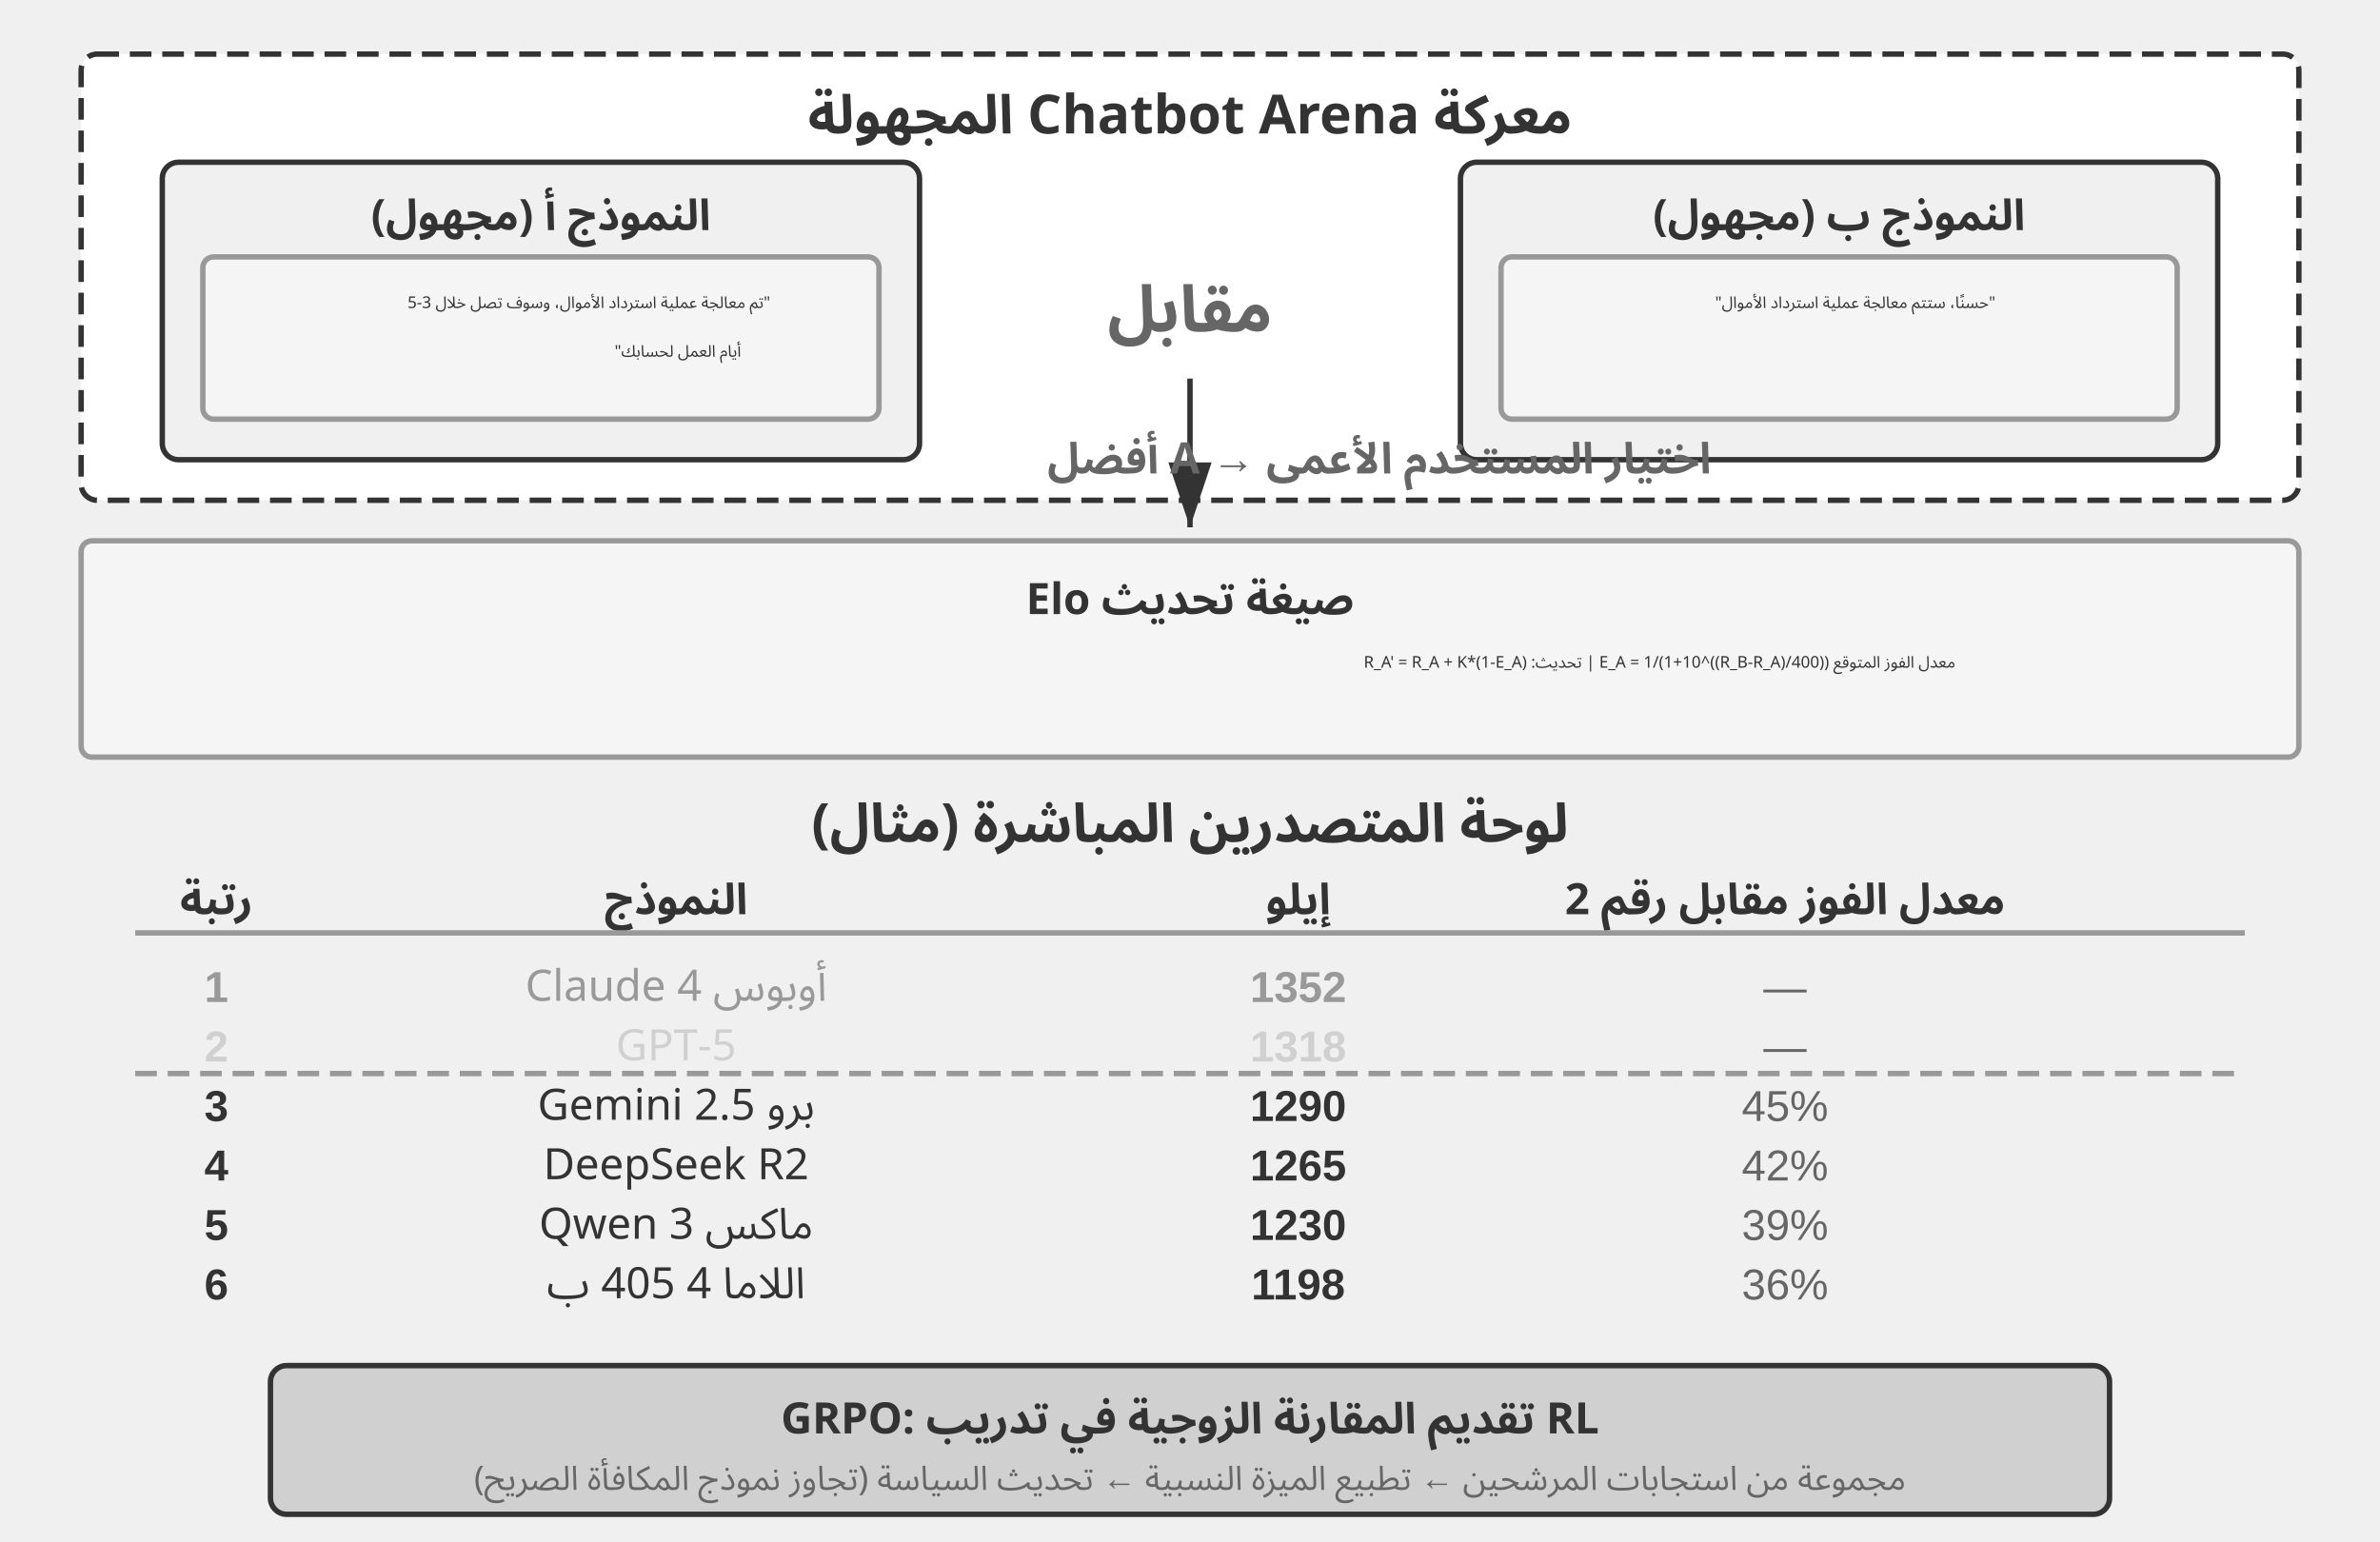
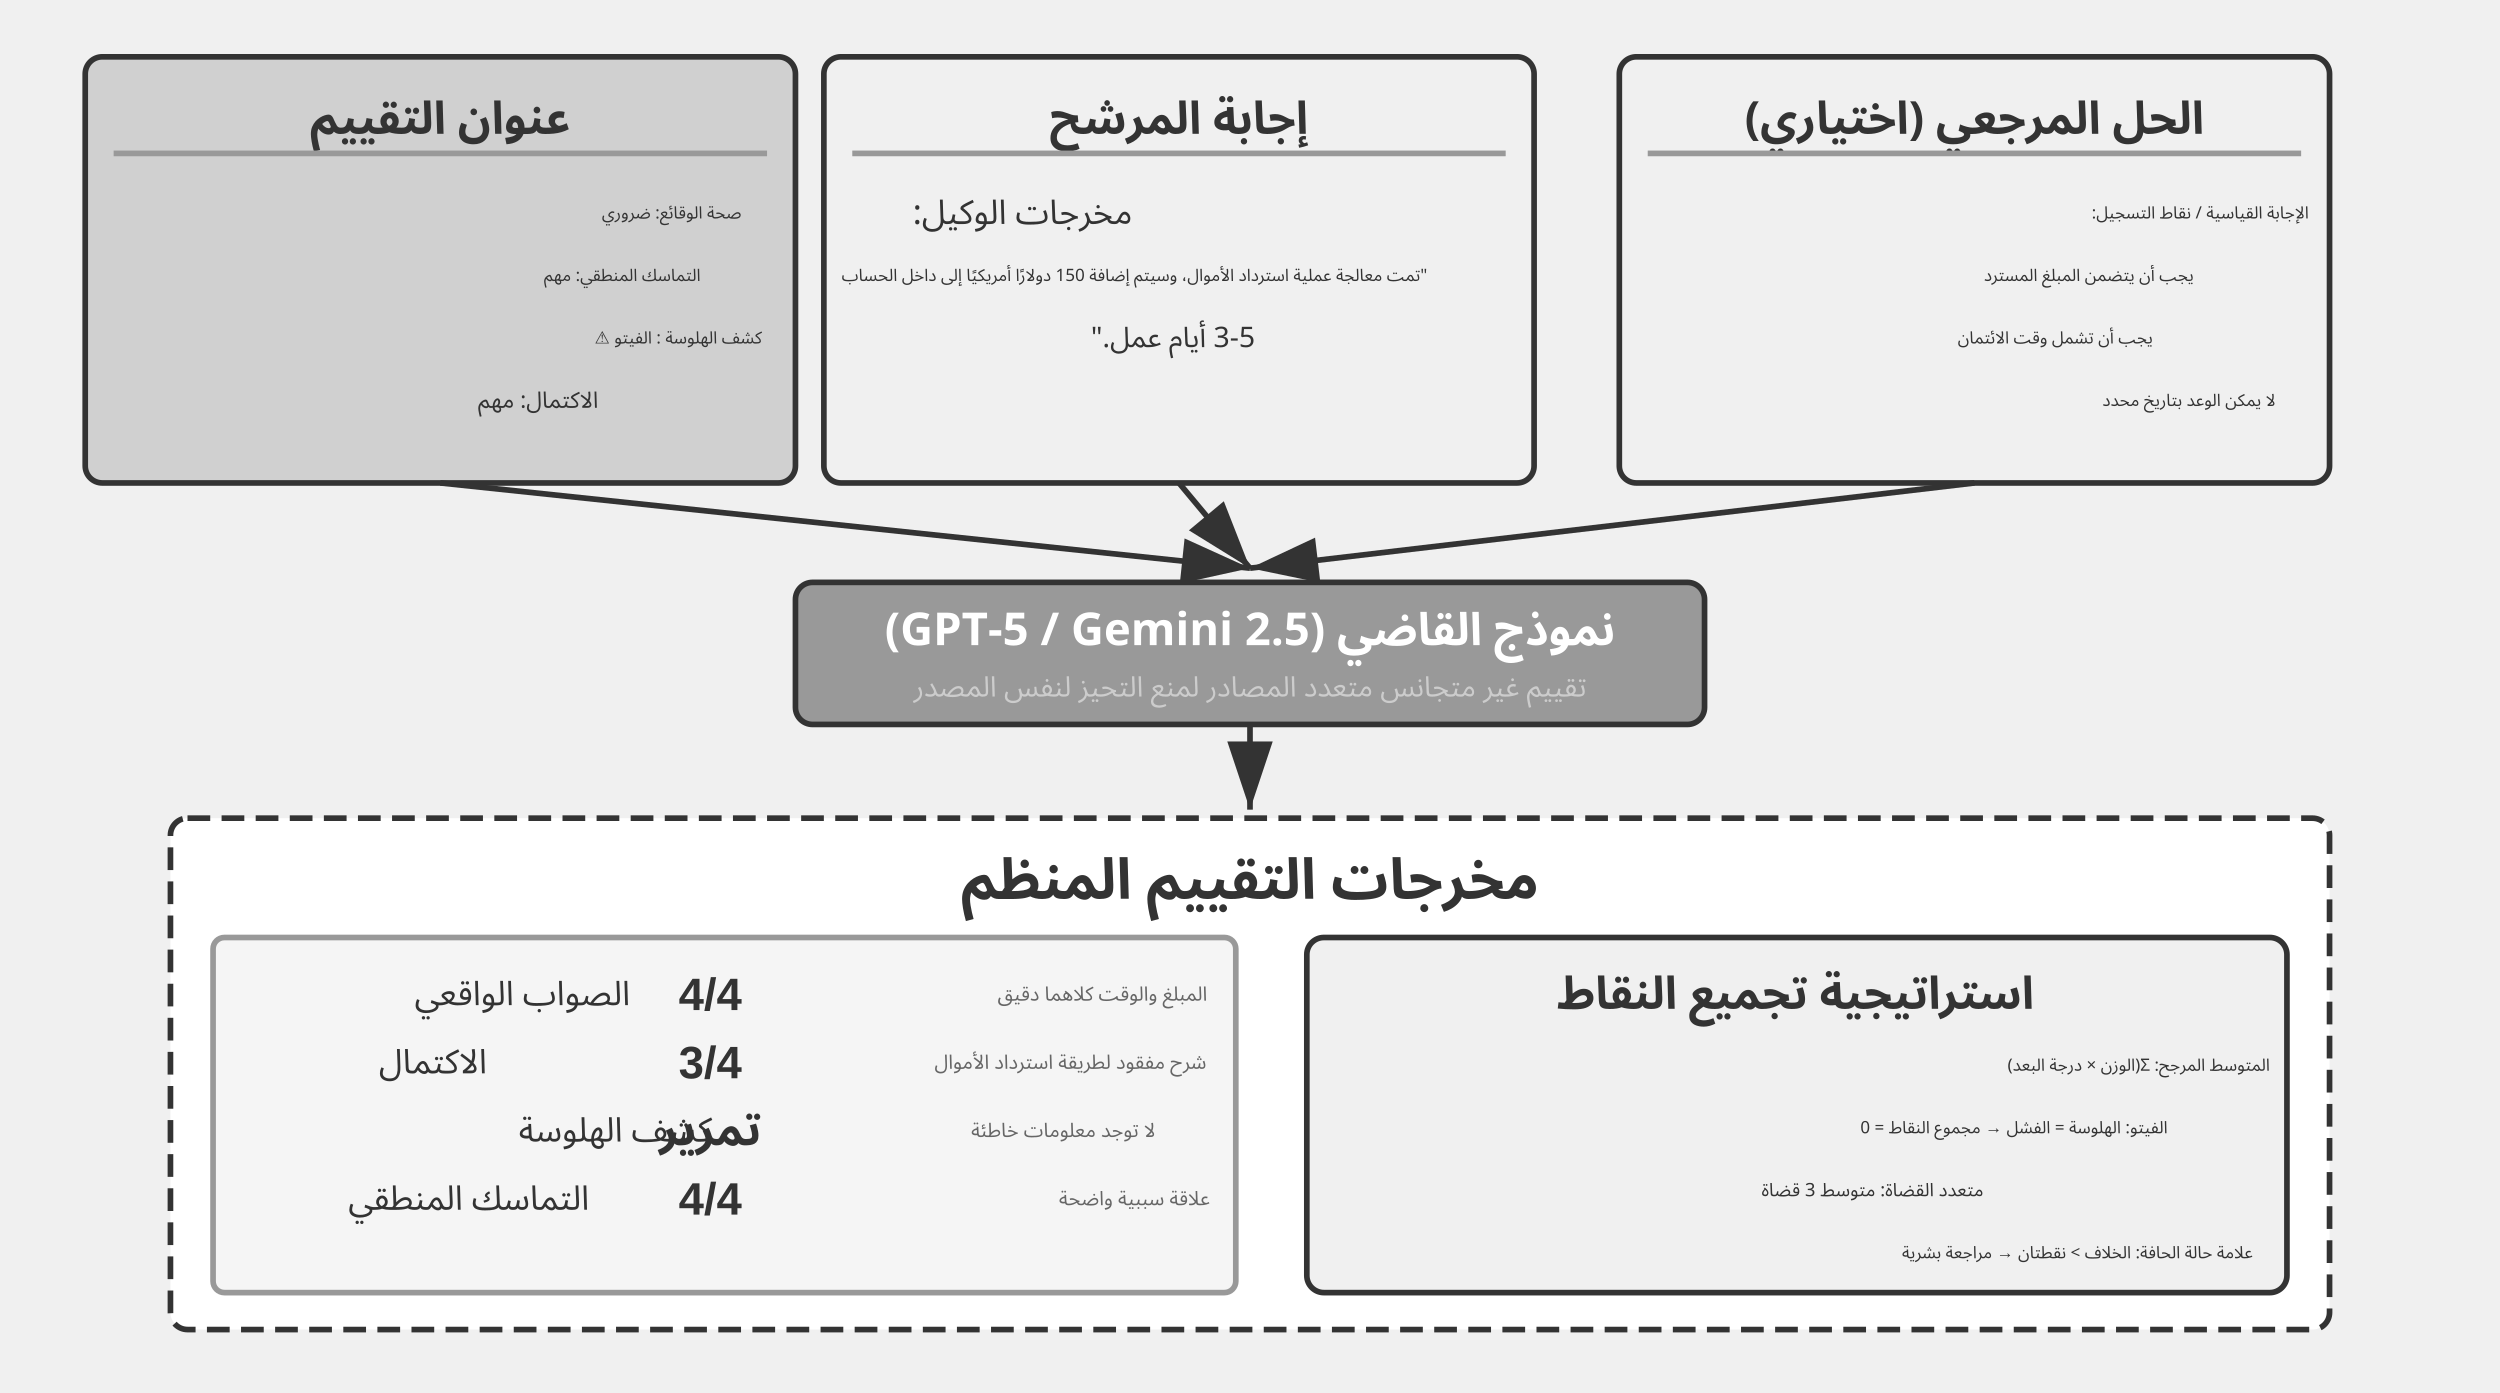
- <svg xmlns="http://www.w3.org/2000/svg" viewBox="0 40 880 570" width="880" height="570" style="background:#ffffff">
+ <svg xmlns="http://www.w3.org/2000/svg" viewBox="0 40 880 490" width="880" height="490" style="background:#ffffff">
  <defs>
    <marker id="ah" markerWidth="12" markerHeight="8" refX="12" refY="4" orient="auto">
      <polygon points="0 0, 12 4, 0 8" fill="#333333" />
    </marker>
    <marker id="ah-light" markerWidth="12" markerHeight="8" refX="12" refY="4" orient="auto">
      <polygon points="0 0, 12 4, 0 8" fill="#999999" />
    </marker>
  </defs>
-   <rect x="30" y="60" width="820" height="165" rx="6" fill="#ffffff" stroke="#333333" stroke-width="2" stroke-dasharray="8,4" />
-   <text x="440" y="83" font-family="Arial, 'Helvetica Neue', Helvetica, 'PingFang SC', 'Microsoft YaHei', sans-serif" font-size="20" fill="#333333" text-anchor="middle" dominant-baseline="central" font-weight="bold" direction="rtl" unicode-bidi="plaintext" style="font-family:'Noto Sans Arabic','Noto Sans',Arial,sans-serif">معركة Chatbot Arena المجهولة</text>
-   <rect x="60" y="100" width="280" height="110" rx="6" fill="#f0f0f0" stroke="#333333" stroke-width="2" />
-   <text x="200" y="120" font-family="Arial, 'Helvetica Neue', Helvetica, 'PingFang SC', 'Microsoft YaHei', sans-serif" font-size="16" fill="#333333" text-anchor="middle" dominant-baseline="central" font-weight="bold" direction="rtl" unicode-bidi="plaintext" style="font-family:'Noto Sans Arabic','Noto Sans',Arial,sans-serif">النموذج أ (مجهول)</text>
-   <rect x="75" y="135" width="250" height="60" rx="4" fill="#f5f5f5" stroke="#999999" stroke-width="2" />
-   <text x="284.8" y="152" font-family="'Courier New', Courier, monospace" font-size="6" fill="#333333" text-anchor="start" dominant-baseline="central" direction="rtl" unicode-bidi="plaintext" style="font-family:'Noto Sans Arabic','Noto Sans',Arial,sans-serif">"تم معالجة عملية استرداد الأموال، وسوف تصل خلال 3-5</text>
-   <text x="274" y="170" font-family="'Courier New', Courier, monospace" font-size="6" fill="#333333" text-anchor="start" dominant-baseline="central" direction="rtl" unicode-bidi="plaintext" style="font-family:'Noto Sans Arabic','Noto Sans',Arial,sans-serif"> أيام العمل لحسابك"</text>
-   <text x="440" y="155" font-family="Arial, 'Helvetica Neue', Helvetica, 'PingFang SC', 'Microsoft YaHei', sans-serif" font-size="24" fill="#666666" text-anchor="middle" dominant-baseline="central" font-weight="bold" direction="rtl" unicode-bidi="plaintext" style="font-family:'Noto Sans Arabic','Noto Sans',Arial,sans-serif">مقابل</text>
-   <rect x="540" y="100" width="280" height="110" rx="6" fill="#f0f0f0" stroke="#333333" stroke-width="2" />
-   <text x="680" y="120" font-family="Arial, 'Helvetica Neue', Helvetica, 'PingFang SC', 'Microsoft YaHei', sans-serif" font-size="16" fill="#333333" text-anchor="middle" dominant-baseline="central" font-weight="bold" direction="rtl" unicode-bidi="plaintext" style="font-family:'Noto Sans Arabic','Noto Sans',Arial,sans-serif">النموذج ب (مجهول)</text>
-   <rect x="555" y="135" width="250" height="60" rx="4" fill="#f5f5f5" stroke="#999999" stroke-width="2" />
-   <text x="737.8" y="152" font-family="'Courier New', Courier, monospace" font-size="6" fill="#333333" text-anchor="start" dominant-baseline="central" direction="rtl" unicode-bidi="plaintext" style="font-family:'Noto Sans Arabic','Noto Sans',Arial,sans-serif">"حسنًا، ستتم معالجة عملية استرداد الأموال"</text>
-   <text x="565" y="170" font-family="'Courier New', Courier, monospace" font-size="11.5" fill="#333333" text-anchor="start" dominant-baseline="central" />
-   <line x1="440" y1="180" x2="440" y2="235" stroke="#333333" stroke-width="2" marker-end="url(#ah)" />
-   <text x="510" y="210" font-family="Arial, 'Helvetica Neue', Helvetica, 'PingFang SC', 'Microsoft YaHei', sans-serif" font-size="16" fill="#666666" text-anchor="middle" dominant-baseline="central" font-weight="bold" direction="rtl" unicode-bidi="plaintext" style="font-family:'Noto Sans Arabic','Noto Sans',Arial,sans-serif">اختيار المستخدم الأعمى → A أفضل</text>
-   <rect x="30" y="240" width="820" height="80" rx="4" fill="#f5f5f5" stroke="#999999" stroke-width="2" />
-   <text x="440" y="262" font-family="Arial, 'Helvetica Neue', Helvetica, 'PingFang SC', 'Microsoft YaHei', sans-serif" font-size="16" fill="#333333" text-anchor="middle" dominant-baseline="central" font-weight="bold" direction="rtl" unicode-bidi="plaintext" style="font-family:'Noto Sans Arabic','Noto Sans',Arial,sans-serif">صيغة تحديث Elo</text>
-   <text x="723" y="285" font-family="'Courier New', Courier, monospace" font-size="6" fill="#333333" text-anchor="start" dominant-baseline="central" direction="rtl" unicode-bidi="plaintext" style="font-family:'Noto Sans Arabic','Noto Sans',Arial,sans-serif">معدل الفوز المتوقع E_A = 1/(1+10^((R_B-R_A)/400)) |   تحديث: R_A' = R_A + K*(1-E_A)</text>
-   <text x="440" y="345" font-family="Arial, 'Helvetica Neue', Helvetica, 'PingFang SC', 'Microsoft YaHei', sans-serif" font-size="20" fill="#333333" text-anchor="middle" dominant-baseline="central" font-weight="bold" direction="rtl" unicode-bidi="plaintext" style="font-family:'Noto Sans Arabic','Noto Sans',Arial,sans-serif">لوحة المتصدرين المباشرة (مثال)</text>
-   <text x="80" y="373" font-family="Arial, 'Helvetica Neue', Helvetica, 'PingFang SC', 'Microsoft YaHei', sans-serif" font-size="16" fill="#333333" text-anchor="middle" dominant-baseline="central" font-weight="bold" direction="rtl" unicode-bidi="plaintext" style="font-family:'Noto Sans Arabic','Noto Sans',Arial,sans-serif">رتبة</text>
-   <text x="250" y="373" font-family="Arial, 'Helvetica Neue', Helvetica, 'PingFang SC', 'Microsoft YaHei', sans-serif" font-size="16" fill="#333333" text-anchor="middle" dominant-baseline="central" font-weight="bold" direction="rtl" unicode-bidi="plaintext" style="font-family:'Noto Sans Arabic','Noto Sans',Arial,sans-serif">النموذج</text>
-   <text x="480" y="373" font-family="Arial, 'Helvetica Neue', Helvetica, 'PingFang SC', 'Microsoft YaHei', sans-serif" font-size="16" fill="#333333" text-anchor="middle" dominant-baseline="central" font-weight="bold" direction="rtl" unicode-bidi="plaintext" style="font-family:'Noto Sans Arabic','Noto Sans',Arial,sans-serif">إيلو</text>
-   <text x="660" y="373" font-family="Arial, 'Helvetica Neue', Helvetica, 'PingFang SC', 'Microsoft YaHei', sans-serif" font-size="16" fill="#333333" text-anchor="middle" dominant-baseline="central" font-weight="bold" direction="rtl" unicode-bidi="plaintext" style="font-family:'Noto Sans Arabic','Noto Sans',Arial,sans-serif">معدل الفوز مقابل رقم 2</text>
-   <line x1="50" y1="385" x2="830" y2="385" stroke="#999999" stroke-width="2" />
-   <text x="80" y="405" font-family="Arial, 'Helvetica Neue', Helvetica, 'PingFang SC', 'Microsoft YaHei', sans-serif" font-size="16" fill="#999999" text-anchor="middle" dominant-baseline="central" font-weight="bold">1</text>
-   <text x="250" y="405" font-family="Arial, 'Helvetica Neue', Helvetica, 'PingFang SC', 'Microsoft YaHei', sans-serif" font-size="16" fill="#999999" text-anchor="middle" dominant-baseline="central" font-weight="normal" direction="rtl" unicode-bidi="plaintext" style="font-family:'Noto Sans Arabic','Noto Sans',Arial,sans-serif">Claude 4 أوبوس</text>
-   <text x="480" y="405" font-family="Arial, 'Helvetica Neue', Helvetica, 'PingFang SC', 'Microsoft YaHei', sans-serif" font-size="16" fill="#999999" text-anchor="middle" dominant-baseline="central" font-weight="bold">1352</text>
-   <text x="660" y="405" font-family="Arial, 'Helvetica Neue', Helvetica, 'PingFang SC', 'Microsoft YaHei', sans-serif" font-size="16" fill="#666666" text-anchor="middle" dominant-baseline="central" font-weight="normal">—</text>
-   <text x="80" y="427" font-family="Arial, 'Helvetica Neue', Helvetica, 'PingFang SC', 'Microsoft YaHei', sans-serif" font-size="16" fill="#d0d0d0" text-anchor="middle" dominant-baseline="central" font-weight="bold">2</text>
-   <text x="250" y="427" font-family="Arial, 'Helvetica Neue', Helvetica, 'PingFang SC', 'Microsoft YaHei', sans-serif" font-size="16" fill="#d0d0d0" text-anchor="middle" dominant-baseline="central" font-weight="normal" direction="rtl" unicode-bidi="plaintext" style="font-family:'Noto Sans Arabic','Noto Sans',Arial,sans-serif">GPT-5</text>
-   <text x="480" y="427" font-family="Arial, 'Helvetica Neue', Helvetica, 'PingFang SC', 'Microsoft YaHei', sans-serif" font-size="16" fill="#d0d0d0" text-anchor="middle" dominant-baseline="central" font-weight="bold">1318</text>
-   <text x="660" y="427" font-family="Arial, 'Helvetica Neue', Helvetica, 'PingFang SC', 'Microsoft YaHei', sans-serif" font-size="16" fill="#666666" text-anchor="middle" dominant-baseline="central" font-weight="normal">—</text>
-   <text x="80" y="449" font-family="Arial, 'Helvetica Neue', Helvetica, 'PingFang SC', 'Microsoft YaHei', sans-serif" font-size="16" fill="#333333" text-anchor="middle" dominant-baseline="central" font-weight="bold">3</text>
-   <text x="250" y="449" font-family="Arial, 'Helvetica Neue', Helvetica, 'PingFang SC', 'Microsoft YaHei', sans-serif" font-size="16" fill="#333333" text-anchor="middle" dominant-baseline="central" font-weight="normal" direction="rtl" unicode-bidi="plaintext" style="font-family:'Noto Sans Arabic','Noto Sans',Arial,sans-serif">Gemini 2.5 برو</text>
-   <text x="480" y="449" font-family="Arial, 'Helvetica Neue', Helvetica, 'PingFang SC', 'Microsoft YaHei', sans-serif" font-size="16" fill="#333333" text-anchor="middle" dominant-baseline="central" font-weight="bold">1290</text>
-   <text x="660" y="449" font-family="Arial, 'Helvetica Neue', Helvetica, 'PingFang SC', 'Microsoft YaHei', sans-serif" font-size="16" fill="#666666" text-anchor="middle" dominant-baseline="central" font-weight="normal">45%</text>
-   <text x="80" y="471" font-family="Arial, 'Helvetica Neue', Helvetica, 'PingFang SC', 'Microsoft YaHei', sans-serif" font-size="16" fill="#333333" text-anchor="middle" dominant-baseline="central" font-weight="bold">4</text>
-   <text x="250" y="471" font-family="Arial, 'Helvetica Neue', Helvetica, 'PingFang SC', 'Microsoft YaHei', sans-serif" font-size="16" fill="#333333" text-anchor="middle" dominant-baseline="central" font-weight="normal" direction="rtl" unicode-bidi="plaintext" style="font-family:'Noto Sans Arabic','Noto Sans',Arial,sans-serif">DeepSeek R2</text>
-   <text x="480" y="471" font-family="Arial, 'Helvetica Neue', Helvetica, 'PingFang SC', 'Microsoft YaHei', sans-serif" font-size="16" fill="#333333" text-anchor="middle" dominant-baseline="central" font-weight="bold">1265</text>
-   <text x="660" y="471" font-family="Arial, 'Helvetica Neue', Helvetica, 'PingFang SC', 'Microsoft YaHei', sans-serif" font-size="16" fill="#666666" text-anchor="middle" dominant-baseline="central" font-weight="normal">42%</text>
-   <text x="80" y="493" font-family="Arial, 'Helvetica Neue', Helvetica, 'PingFang SC', 'Microsoft YaHei', sans-serif" font-size="16" fill="#333333" text-anchor="middle" dominant-baseline="central" font-weight="bold">5</text>
-   <text x="250" y="493" font-family="Arial, 'Helvetica Neue', Helvetica, 'PingFang SC', 'Microsoft YaHei', sans-serif" font-size="16" fill="#333333" text-anchor="middle" dominant-baseline="central" font-weight="normal" direction="rtl" unicode-bidi="plaintext" style="font-family:'Noto Sans Arabic','Noto Sans',Arial,sans-serif">Qwen 3 ماكس</text>
-   <text x="480" y="493" font-family="Arial, 'Helvetica Neue', Helvetica, 'PingFang SC', 'Microsoft YaHei', sans-serif" font-size="16" fill="#333333" text-anchor="middle" dominant-baseline="central" font-weight="bold">1230</text>
-   <text x="660" y="493" font-family="Arial, 'Helvetica Neue', Helvetica, 'PingFang SC', 'Microsoft YaHei', sans-serif" font-size="16" fill="#666666" text-anchor="middle" dominant-baseline="central" font-weight="normal">39%</text>
-   <text x="80" y="515" font-family="Arial, 'Helvetica Neue', Helvetica, 'PingFang SC', 'Microsoft YaHei', sans-serif" font-size="16" fill="#333333" text-anchor="middle" dominant-baseline="central" font-weight="bold">6</text>
-   <text x="250" y="515" font-family="Arial, 'Helvetica Neue', Helvetica, 'PingFang SC', 'Microsoft YaHei', sans-serif" font-size="16" fill="#333333" text-anchor="middle" dominant-baseline="central" font-weight="normal" direction="rtl" unicode-bidi="plaintext" style="font-family:'Noto Sans Arabic','Noto Sans',Arial,sans-serif">اللاما 4 405 ب</text>
-   <text x="480" y="515" font-family="Arial, 'Helvetica Neue', Helvetica, 'PingFang SC', 'Microsoft YaHei', sans-serif" font-size="16" fill="#333333" text-anchor="middle" dominant-baseline="central" font-weight="bold">1198</text>
-   <text x="660" y="515" font-family="Arial, 'Helvetica Neue', Helvetica, 'PingFang SC', 'Microsoft YaHei', sans-serif" font-size="16" fill="#666666" text-anchor="middle" dominant-baseline="central" font-weight="normal">36%</text>
-   <line x1="50" y1="437" x2="830" y2="437" stroke="#999999" stroke-width="2" stroke-dasharray="8,4" />
-   <rect x="100" y="545" width="680" height="55" rx="6" fill="#d0d0d0" stroke="#333333" stroke-width="2" />
-   <text x="440" y="565" font-family="Arial, 'Helvetica Neue', Helvetica, 'PingFang SC', 'Microsoft YaHei', sans-serif" font-size="16" fill="#333333" text-anchor="middle" dominant-baseline="central" font-weight="bold" direction="rtl" unicode-bidi="plaintext" style="font-family:'Noto Sans Arabic','Noto Sans',Arial,sans-serif">GRPO: تقديم المقارنة الزوجية في تدريب RL</text>
-   <text x="440" y="587" font-family="Arial, 'Helvetica Neue', Helvetica, 'PingFang SC', 'Microsoft YaHei', sans-serif" font-size="12.5" fill="#666666" text-anchor="middle" dominant-baseline="central" font-weight="normal" direction="rtl" unicode-bidi="plaintext" style="font-family:'Noto Sans Arabic','Noto Sans',Arial,sans-serif">مجموعة من استجابات المرشحين ← تطبيع الميزة النسبية ← تحديث السياسة (تجاوز نموذج المكافأة الصريح)</text>
+   <rect x="30" y="60" width="250" height="150" rx="6" fill="#d0d0d0" stroke="#333333" stroke-width="2" />
+   <text x="155" y="82" font-family="Arial, 'Helvetica Neue', Helvetica, 'PingFang SC', 'Microsoft YaHei', sans-serif" font-size="16" fill="#333333" text-anchor="middle" dominant-baseline="central" font-weight="bold" direction="rtl" unicode-bidi="plaintext" style="font-family:'Noto Sans Arabic','Noto Sans',Arial,sans-serif">عنوان التقييم</text>
+   <line x1="40" y1="94" x2="270" y2="94" stroke="#999999" stroke-width="2" />
+   <text x="261" y="115" font-family="'Courier New', Courier, monospace" font-size="6" fill="#333333" text-anchor="start" dominant-baseline="central" direction="rtl" unicode-bidi="plaintext" style="font-family:'Noto Sans Arabic','Noto Sans',Arial,sans-serif">صحة الوقائع: ضروري</text>
+   <text x="246.6" y="137" font-family="'Courier New', Courier, monospace" font-size="6" fill="#333333" text-anchor="start" dominant-baseline="central" direction="rtl" unicode-bidi="plaintext" style="font-family:'Noto Sans Arabic','Noto Sans',Arial,sans-serif">التماسك المنطقي: مهم</text>
+   <text x="268.2" y="159" font-family="'Courier New', Courier, monospace" font-size="6" fill="#333333" text-anchor="start" dominant-baseline="central" direction="rtl" unicode-bidi="plaintext" style="font-family:'Noto Sans Arabic','Noto Sans',Arial,sans-serif">كشف الهلوسة : الفيتو ⚠</text>
+   <text x="210.6" y="181" font-family="'Courier New', Courier, monospace" font-size="8" fill="#333333" text-anchor="start" dominant-baseline="central" direction="rtl" unicode-bidi="plaintext" style="font-family:'Noto Sans Arabic','Noto Sans',Arial,sans-serif">الاكتمال: مهم</text>
+   <rect x="290" y="60" width="250" height="150" rx="6" fill="#f0f0f0" stroke="#333333" stroke-width="2" />
+   <text x="415" y="82" font-family="Arial, 'Helvetica Neue', Helvetica, 'PingFang SC', 'Microsoft YaHei', sans-serif" font-size="16" fill="#333333" text-anchor="middle" dominant-baseline="central" font-weight="bold" direction="rtl" unicode-bidi="plaintext" style="font-family:'Noto Sans Arabic','Noto Sans',Arial,sans-serif">إجابة المرشح</text>
+   <line x1="300" y1="94" x2="530" y2="94" stroke="#999999" stroke-width="2" />
+   <text x="398.6" y="115" font-family="'Courier New', Courier, monospace" font-size="12" fill="#333333" text-anchor="start" dominant-baseline="central" direction="rtl" unicode-bidi="plaintext" style="font-family:'Noto Sans Arabic','Noto Sans',Arial,sans-serif">مخرجات الوكيل:</text>
+   <text x="502.4" y="137" font-family="'Courier New', Courier, monospace" font-size="6" fill="#333333" text-anchor="start" dominant-baseline="central" direction="rtl" unicode-bidi="plaintext" style="font-family:'Noto Sans Arabic','Noto Sans',Arial,sans-serif">"تمت معالجة عملية استرداد الأموال، وسيتم إضافة 150 دولارًا أمريكيًا إلى داخل الحساب</text>
+   <text x="441.8" y="159" font-family="'Courier New', Courier, monospace" font-size="10" fill="#333333" text-anchor="start" dominant-baseline="central" direction="rtl" unicode-bidi="plaintext" style="font-family:'Noto Sans Arabic','Noto Sans',Arial,sans-serif"> 3-5 أيام عمل."</text>
+   <text x="305" y="181" font-family="'Courier New', Courier, monospace" font-size="12" fill="#333333" text-anchor="start" dominant-baseline="central" />
+   <rect x="570" y="60" width="250" height="150" rx="6" fill="#f0f0f0" stroke="#333333" stroke-width="2" />
+   <text x="695" y="82" font-family="Arial, 'Helvetica Neue', Helvetica, 'PingFang SC', 'Microsoft YaHei', sans-serif" font-size="16" fill="#333333" text-anchor="middle" dominant-baseline="central" font-weight="bold" direction="rtl" unicode-bidi="plaintext" style="font-family:'Noto Sans Arabic','Noto Sans',Arial,sans-serif">الحل المرجعي (اختياري)</text>
+   <line x1="580" y1="94" x2="810" y2="94" stroke="#999999" stroke-width="2" />
+   <text x="812.7" y="115" font-family="'Courier New', Courier, monospace" font-size="6" fill="#333333" text-anchor="start" dominant-baseline="central" direction="rtl" unicode-bidi="plaintext" style="font-family:'Noto Sans Arabic','Noto Sans',Arial,sans-serif">الإجابة القياسية / نقاط التسجيل:</text>
+   <text x="772.2" y="137" font-family="'Courier New', Courier, monospace" font-size="6" fill="#333333" text-anchor="start" dominant-baseline="central" direction="rtl" unicode-bidi="plaintext" style="font-family:'Noto Sans Arabic','Noto Sans',Arial,sans-serif">يجب أن يتضمن المبلغ المسترد</text>
+   <text x="757.8" y="159" font-family="'Courier New', Courier, monospace" font-size="6" fill="#333333" text-anchor="start" dominant-baseline="central" direction="rtl" unicode-bidi="plaintext" style="font-family:'Noto Sans Arabic','Noto Sans',Arial,sans-serif">يجب أن تشمل وقت الائتمان</text>
+   <text x="801" y="181" font-family="'Courier New', Courier, monospace" font-size="6" fill="#333333" text-anchor="start" dominant-baseline="central" direction="rtl" unicode-bidi="plaintext" style="font-family:'Noto Sans Arabic','Noto Sans',Arial,sans-serif">لا يمكن الوعد بتاريخ محدد</text>
+   <line x1="155" y1="210" x2="440" y2="240" stroke="#333333" stroke-width="2" marker-end="url(#ah)" />
+   <line x1="415" y1="210" x2="440" y2="240" stroke="#333333" stroke-width="2" marker-end="url(#ah)" />
+   <line x1="695" y1="210" x2="440" y2="240" stroke="#333333" stroke-width="2" marker-end="url(#ah)" />
+   <rect x="280" y="245" width="320" height="50" rx="6" fill="#999999" stroke="#333333" stroke-width="2" />
+   <text x="440" y="262" font-family="Arial, 'Helvetica Neue', Helvetica, 'PingFang SC', 'Microsoft YaHei', sans-serif" font-size="16" fill="#ffffff" text-anchor="middle" dominant-baseline="central" font-weight="bold" direction="rtl" unicode-bidi="plaintext" style="font-family:'Noto Sans Arabic','Noto Sans',Arial,sans-serif">نموذج القاضي (GPT-5 / Gemini 2.5)</text>
+   <text x="440" y="282" font-family="Arial, 'Helvetica Neue', Helvetica, 'PingFang SC', 'Microsoft YaHei', sans-serif" font-size="10" fill="#cccccc" text-anchor="middle" dominant-baseline="central" font-weight="normal" direction="rtl" unicode-bidi="plaintext" style="font-family:'Noto Sans Arabic','Noto Sans',Arial,sans-serif">تقييم غير متجانس متعدد المصادر لمنع التحيز لنفس المصدر</text>
+   <line x1="440" y1="295" x2="440" y2="325" stroke="#333333" stroke-width="2" marker-end="url(#ah)" />
+   <rect x="60" y="328" width="760" height="180" rx="6" fill="#ffffff" stroke="#333333" stroke-width="2" stroke-dasharray="8,4" />
+   <text x="440" y="350" font-family="Arial, 'Helvetica Neue', Helvetica, 'PingFang SC', 'Microsoft YaHei', sans-serif" font-size="20" fill="#333333" text-anchor="middle" dominant-baseline="central" font-weight="bold" direction="rtl" unicode-bidi="plaintext" style="font-family:'Noto Sans Arabic','Noto Sans',Arial,sans-serif">مخرجات التقييم المنظم</text>
+   <rect x="75" y="370" width="360" height="125" rx="4" fill="#f5f5f5" stroke="#999999" stroke-width="2" />
+   <text x="221.8" y="390" font-family="'Courier New', Courier, monospace" font-size="12" fill="#333333" text-anchor="start" dominant-baseline="central" direction="rtl" unicode-bidi="plaintext" style="font-family:'Noto Sans Arabic','Noto Sans',Arial,sans-serif">الصواب الواقعي   </text>
+   <text x="250" y="390" font-family="Arial, 'Helvetica Neue', Helvetica, 'PingFang SC', 'Microsoft YaHei', sans-serif" font-size="16" fill="#333333" text-anchor="middle" dominant-baseline="central" font-weight="bold">4/4</text>
+   <text x="424.952" y="390" font-family="Arial, 'Helvetica Neue', Helvetica, 'PingFang SC', 'Microsoft YaHei', sans-serif" font-size="7" fill="#666666" text-anchor="start" dominant-baseline="central" font-weight="normal" direction="rtl" unicode-bidi="plaintext" style="font-family:'Noto Sans Arabic','Noto Sans',Arial,sans-serif">المبلغ والوقت كلاهما دقيق</text>
+   <text x="171.4" y="414" font-family="'Courier New', Courier, monospace" font-size="12" fill="#333333" text-anchor="start" dominant-baseline="central" direction="rtl" unicode-bidi="plaintext" style="font-family:'Noto Sans Arabic','Noto Sans',Arial,sans-serif">الاكتمال     </text>
+   <text x="250" y="414" font-family="Arial, 'Helvetica Neue', Helvetica, 'PingFang SC', 'Microsoft YaHei', sans-serif" font-size="16" fill="#333333" text-anchor="middle" dominant-baseline="central" font-weight="bold">3/4</text>
+   <text x="424.642" y="414" font-family="Arial, 'Helvetica Neue', Helvetica, 'PingFang SC', 'Microsoft YaHei', sans-serif" font-size="7" fill="#666666" text-anchor="start" dominant-baseline="central" font-weight="normal" direction="rtl" unicode-bidi="plaintext" style="font-family:'Noto Sans Arabic','Noto Sans',Arial,sans-serif">شرح مفقود لطريقة استرداد الأموال</text>
+   <text x="250.6" y="438" font-family="'Courier New', Courier, monospace" font-size="12" fill="#333333" text-anchor="start" dominant-baseline="central" direction="rtl" unicode-bidi="plaintext" style="font-family:'Noto Sans Arabic','Noto Sans',Arial,sans-serif">كشف الهلوسة    </text>
+   <text x="250" y="438" font-family="Arial, 'Helvetica Neue', Helvetica, 'PingFang SC', 'Microsoft YaHei', sans-serif" font-size="16" fill="#333333" text-anchor="middle" dominant-baseline="central" font-weight="bold" direction="rtl" unicode-bidi="plaintext" style="font-family:'Noto Sans Arabic','Noto Sans',Arial,sans-serif">تمرير</text>
+   <text x="406.704" y="438" font-family="Arial, 'Helvetica Neue', Helvetica, 'PingFang SC', 'Microsoft YaHei', sans-serif" font-size="7" fill="#666666" text-anchor="start" dominant-baseline="central" font-weight="normal" direction="rtl" unicode-bidi="plaintext" style="font-family:'Noto Sans Arabic','Noto Sans',Arial,sans-serif">لا توجد معلومات خاطئة</text>
+   <text x="207.4" y="462" font-family="'Courier New', Courier, monospace" font-size="12" fill="#333333" text-anchor="start" dominant-baseline="central" direction="rtl" unicode-bidi="plaintext" style="font-family:'Noto Sans Arabic','Noto Sans',Arial,sans-serif">التماسك المنطقي   </text>
+   <text x="250" y="462" font-family="Arial, 'Helvetica Neue', Helvetica, 'PingFang SC', 'Microsoft YaHei', sans-serif" font-size="16" fill="#333333" text-anchor="middle" dominant-baseline="central" font-weight="bold">4/4</text>
+   <text x="425.902" y="462" font-family="Arial, 'Helvetica Neue', Helvetica, 'PingFang SC', 'Microsoft YaHei', sans-serif" font-size="7" fill="#666666" text-anchor="start" dominant-baseline="central" font-weight="normal" direction="rtl" unicode-bidi="plaintext" style="font-family:'Noto Sans Arabic','Noto Sans',Arial,sans-serif">علاقة سببية واضحة</text>
+   <rect x="460" y="370" width="345" height="125" rx="6" fill="#f0f0f0" stroke="#333333" stroke-width="2" />
+   <text x="632" y="390" font-family="Arial, 'Helvetica Neue', Helvetica, 'PingFang SC', 'Microsoft YaHei', sans-serif" font-size="16" fill="#333333" text-anchor="middle" dominant-baseline="central" font-weight="bold" direction="rtl" unicode-bidi="plaintext" style="font-family:'Noto Sans Arabic','Noto Sans',Arial,sans-serif">استراتيجية تجميع النقاط</text>
+   <text x="799" y="415" font-family="'Courier New', Courier, monospace" font-size="6" fill="#333333" text-anchor="start" dominant-baseline="central" direction="rtl" unicode-bidi="plaintext" style="font-family:'Noto Sans Arabic','Noto Sans',Arial,sans-serif">المتوسط المرجح: Σ(الوزن × درجة البعد)</text>
+   <text x="763" y="437" font-family="'Courier New', Courier, monospace" font-size="6" fill="#333333" text-anchor="start" dominant-baseline="central" direction="rtl" unicode-bidi="plaintext" style="font-family:'Noto Sans Arabic','Noto Sans',Arial,sans-serif">الفيتو: الهلوسة = الفشل → مجموع النقاط = 0</text>
+   <text x="698.2" y="459" font-family="'Courier New', Courier, monospace" font-size="6.5" fill="#333333" text-anchor="start" dominant-baseline="central" direction="rtl" unicode-bidi="plaintext" style="font-family:'Noto Sans Arabic','Noto Sans',Arial,sans-serif">متعدد القضاة: متوسط 3 قضاة</text>
+   <text x="793" y="481" font-family="'Courier New', Courier, monospace" font-size="6" fill="#333333" text-anchor="start" dominant-baseline="central" direction="rtl" unicode-bidi="plaintext" style="font-family:'Noto Sans Arabic','Noto Sans',Arial,sans-serif">علامة حالة الحافة: الخلاف &gt; نقطتان → مراجعة بشرية</text>
</svg>
